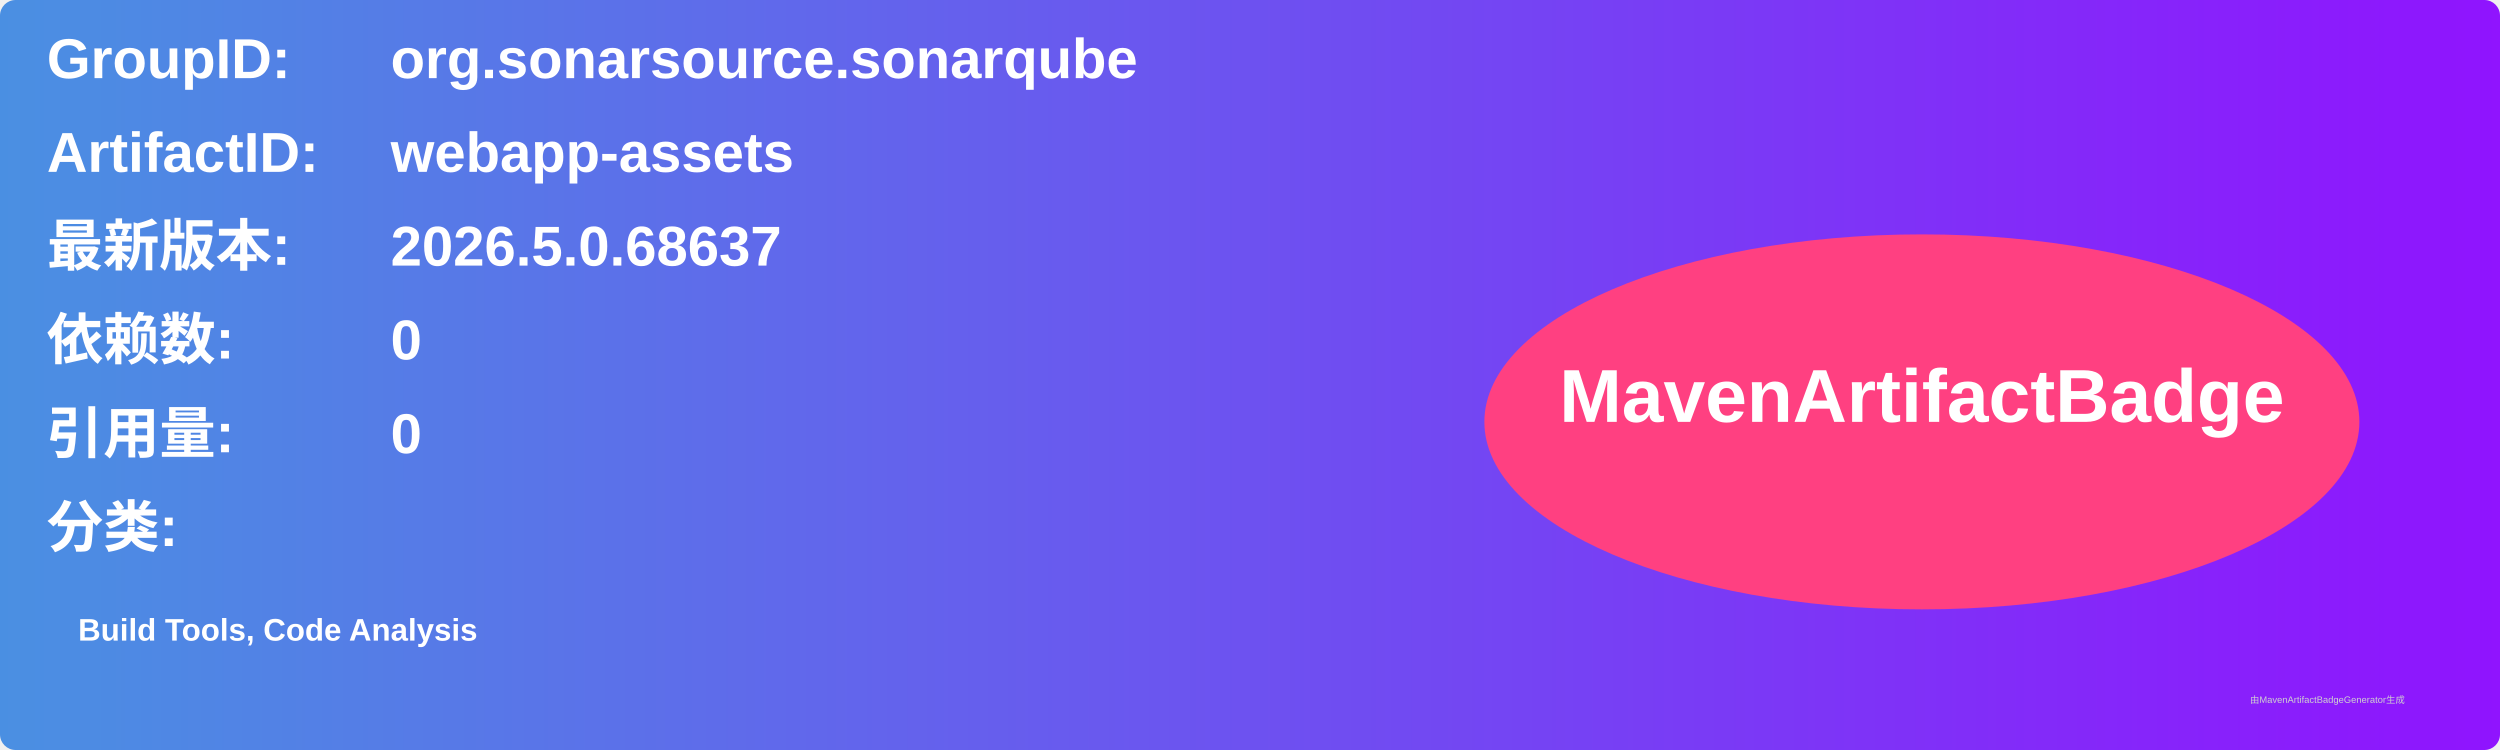
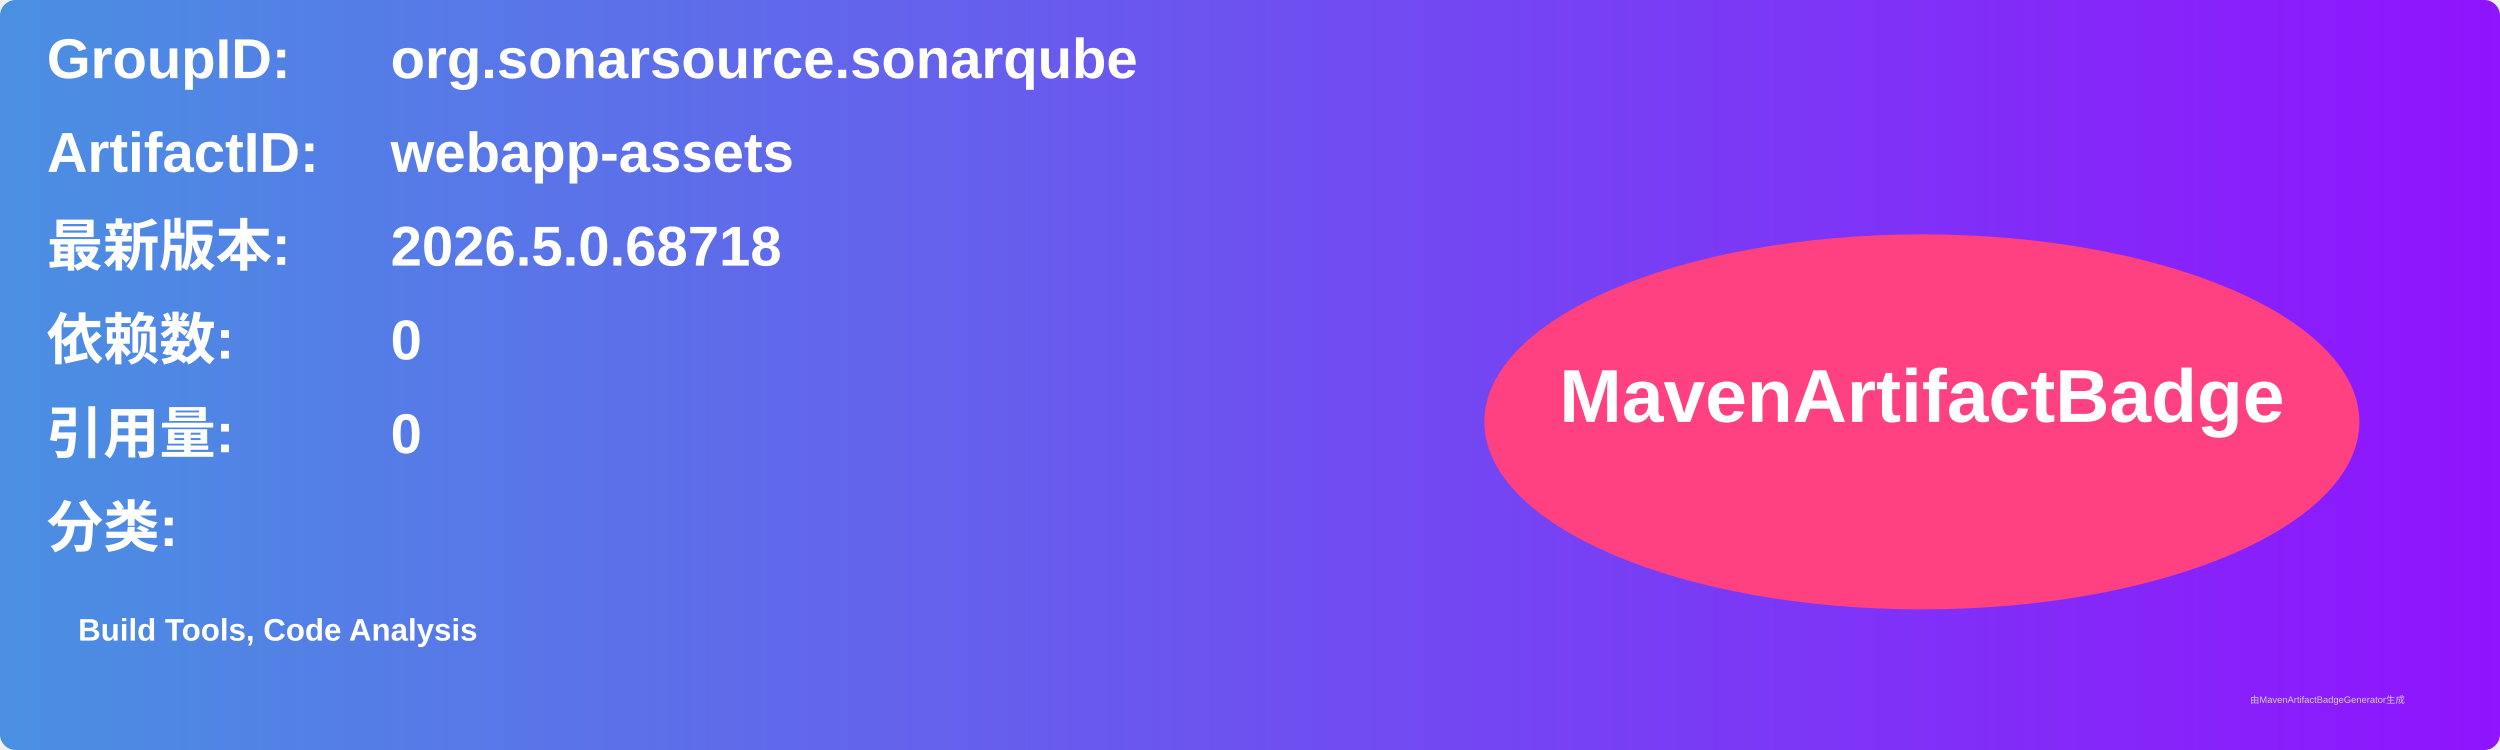
<svg xmlns="http://www.w3.org/2000/svg" width="800" height="240" viewBox="0 0 800 240">
  <linearGradient id="grad" x1="0%" y1="0%" x2="100%" y2="0%">
    <stop offset="0%" stop-color="#4a90e2" />
    <stop offset="100%" stop-color="#9013fe" />
  </linearGradient>
  <rect width="100%" height="100%" rx="5" ry="5" fill="url(#grad)" />
  <g transform="translate(15, 15)">
    <text x="0" y="10" font-family="Arial" font-size="18" fill="white" font-weight="bold" width="260">GroupID:</text>
    <text x="110" y="10" font-family="Arial" font-size="18" fill="white" font-weight="bold" width="460">org.sonarsource.sonarqube</text>
    <text x="0" y="40" font-family="Arial" font-size="18" fill="white" font-weight="bold" width="260">ArtifactID:</text>
    <text x="110" y="40" font-family="Arial" font-size="18" fill="white" font-weight="bold" width="460">webapp-assets</text>
    <text x="0" y="70" font-family="Arial" font-size="18" fill="white" font-weight="bold">最新版本:</text>
    <text x="110" y="70" font-family="Arial" font-size="18" fill="white" font-weight="bold">
-       <tspan font-weight="bold">2026.5.0.68637</tspan>
+       <tspan font-weight="bold">2026.5.0.68718</tspan>
    </text>
    <text x="0" y="100" font-family="Arial" font-size="18" fill="white" font-weight="bold">依赖数: </text>
    <text x="110" y="100" font-family="Arial" font-size="18" fill="white">
      <tspan font-weight="bold">0</tspan>
    </text>
    <text x="0" y="130" font-family="Arial" font-size="18" fill="white" font-weight="bold">引用量: </text>
    <text x="110" y="130" font-family="Arial" font-size="18" fill="white">
      <tspan font-weight="bold">0</tspan>
    </text>
    <text x="0" y="160" font-family="Arial" font-size="18" fill="white" font-weight="bold">分类:</text>
    <text x="10" y="190" font-family="Arial" font-size="10" fill="white">
      <tspan font-weight="bold">Build Tools, Code Analysis</tspan>
    </text>
    <ellipse cx="600" cy="120" rx="140" ry="60" fill="#ff4081" />
    <text x="600" y="120" text-anchor="middle" font-family="Arial" font-size="24" fill="white" font-weight="bold">MavenArtifactBadge</text>
  </g>
  <text x="720" y="225" font-family="Arial" font-size="3" fill="#d0d0d0">由MavenArtifactBadgeGenerator生成</text>
</svg>
